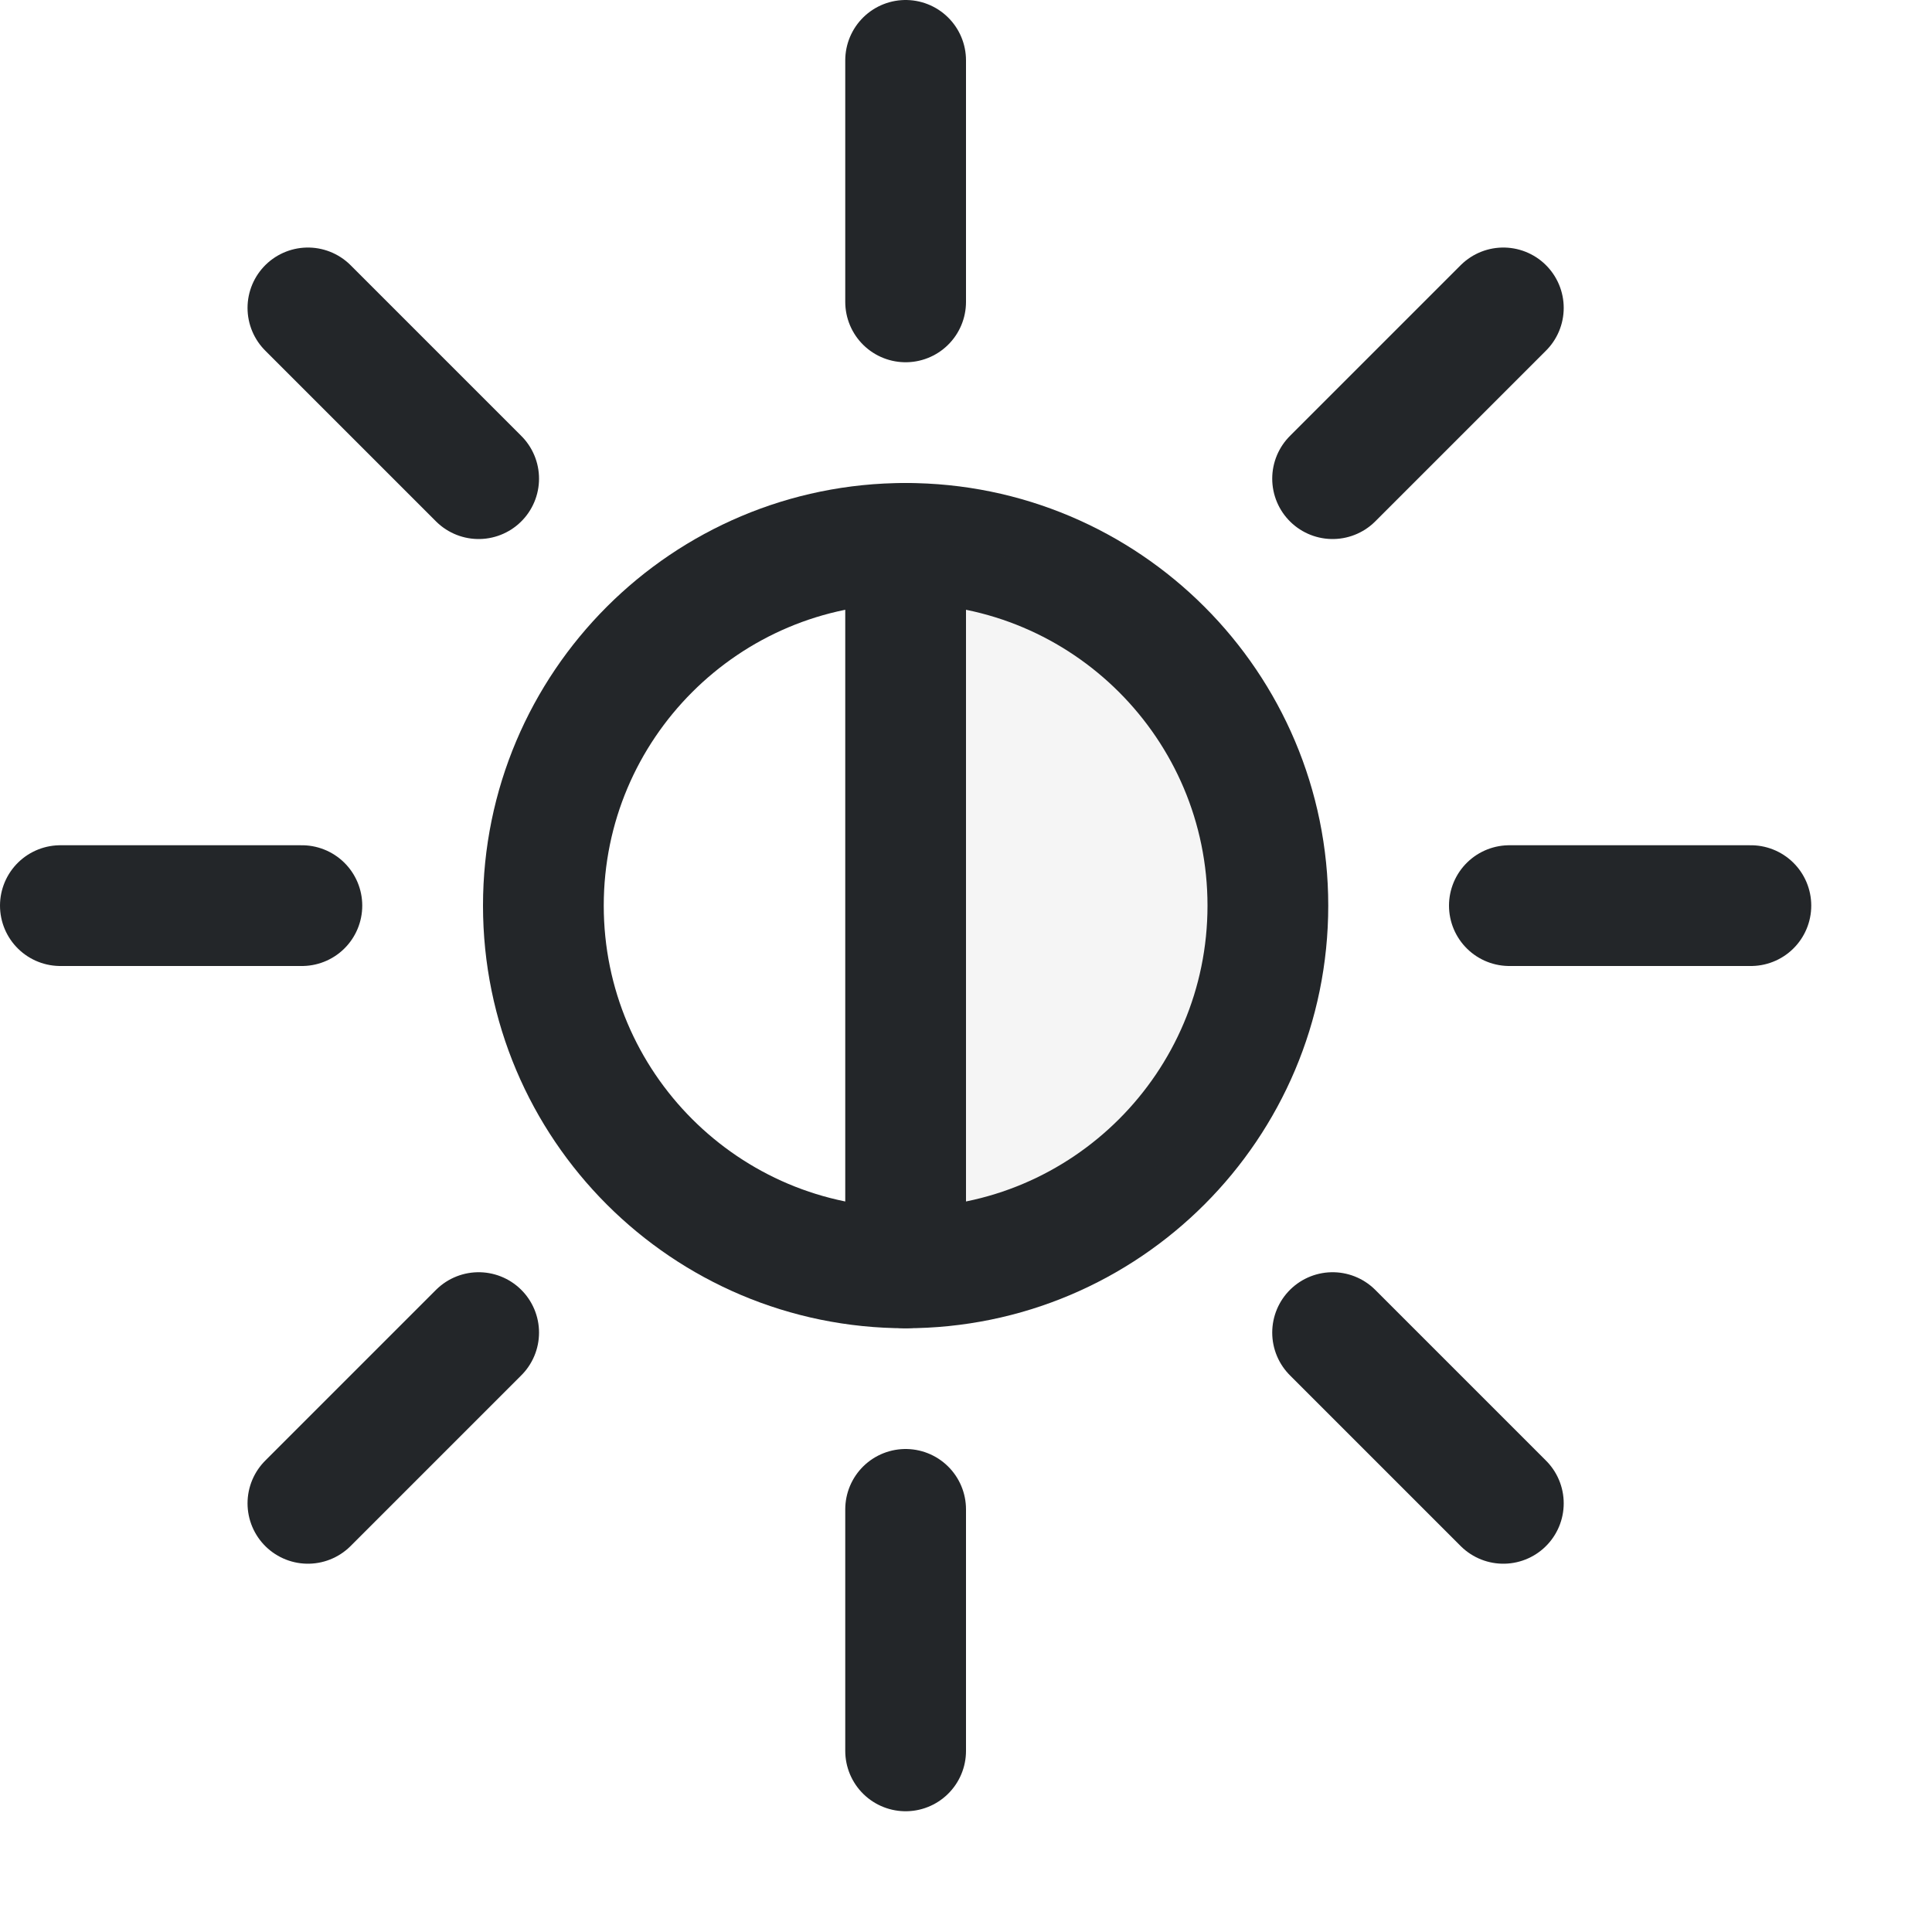
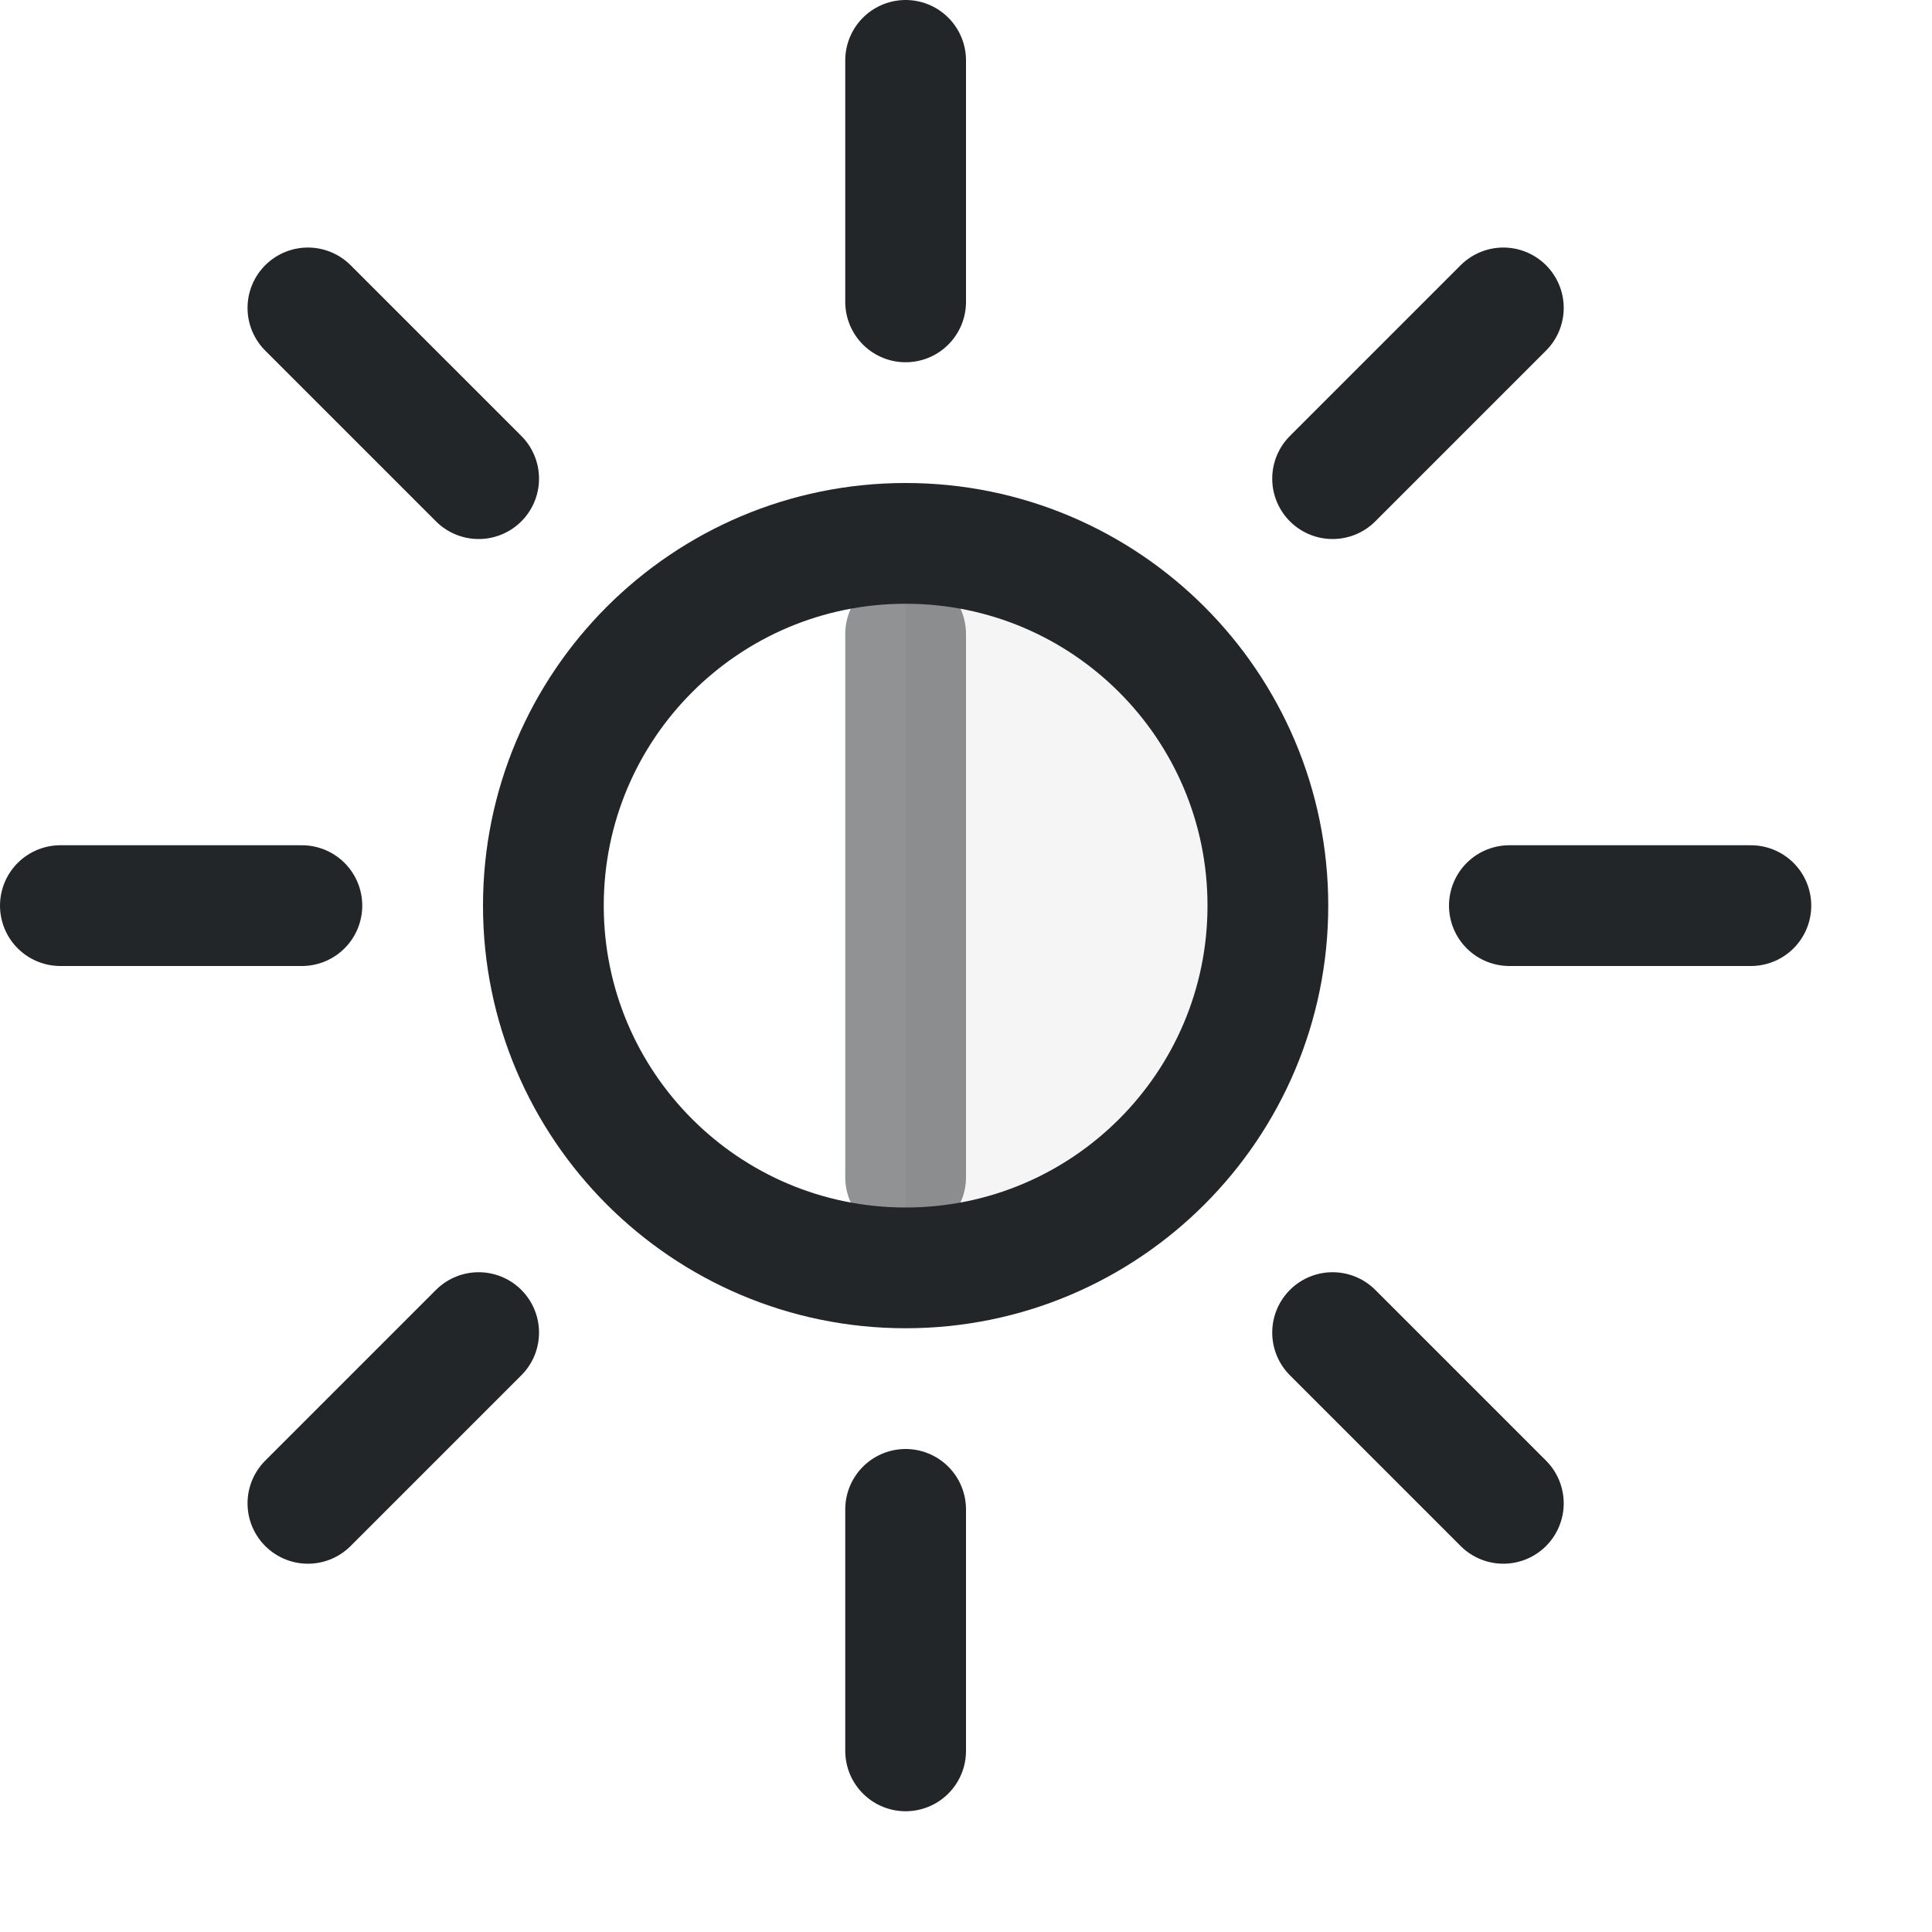
<svg xmlns="http://www.w3.org/2000/svg" width="16" height="16" viewBox="0 0 16 16" version="1.1">
  <defs>
    <style id="current-color-scheme">.ColorScheme-Text {color:#232629}</style>
  </defs>
  <g class="ColorScheme-Text" fill="none" stroke="currentColor" stroke-width="1" stroke-linecap="round" stroke-linejoin="round">
    <circle cx="7.5" cy="7.5" r="3" stroke="currentColor" class="ColorScheme-Text" />
-     <path d="M 7.5,2.5 L 7.5,0.5 M 7.5,12.5 L 7.5,14.5 M 2.5,7.5 L 0.5,7.5 M 12.5,7.5 L 14.5,7.5 M 3.964,3.964 L 2.55,2.55 M 11.036,11.036 L 12.45,12.45 M 3.964,11.036 L 2.55,12.45 M 11.036,3.964 L 12.45,2.55 M 7.5,4.5 V 10.5" stroke="currentColor" class="ColorScheme-Text" />
+     <path d="M 7.5,2.5 L 7.5,0.5 M 7.5,12.5 L 7.5,14.5 M 2.5,7.5 L 0.5,7.5 M 12.5,7.5 L 14.5,7.5 M 3.964,3.964 L 2.55,2.55 M 11.036,11.036 L 12.45,12.45 M 3.964,11.036 L 2.55,12.45 M 11.036,3.964 L 12.45,2.55" stroke="currentColor" class="ColorScheme-Text" />
+     <path d="M 7.5,5.25 V 9.75" opacity=".5" stroke="currentColor" class="ColorScheme-Text" />
  </g>
  <path class="ColorScheme-Text" d="M 7.5,4.5 V 10.5 A 3,3 0 0 0 10.5,7.5 A 3,3 0 0 0 7.5,4.5 Z" fill="currentColor" opacity=".05" />
</svg>
